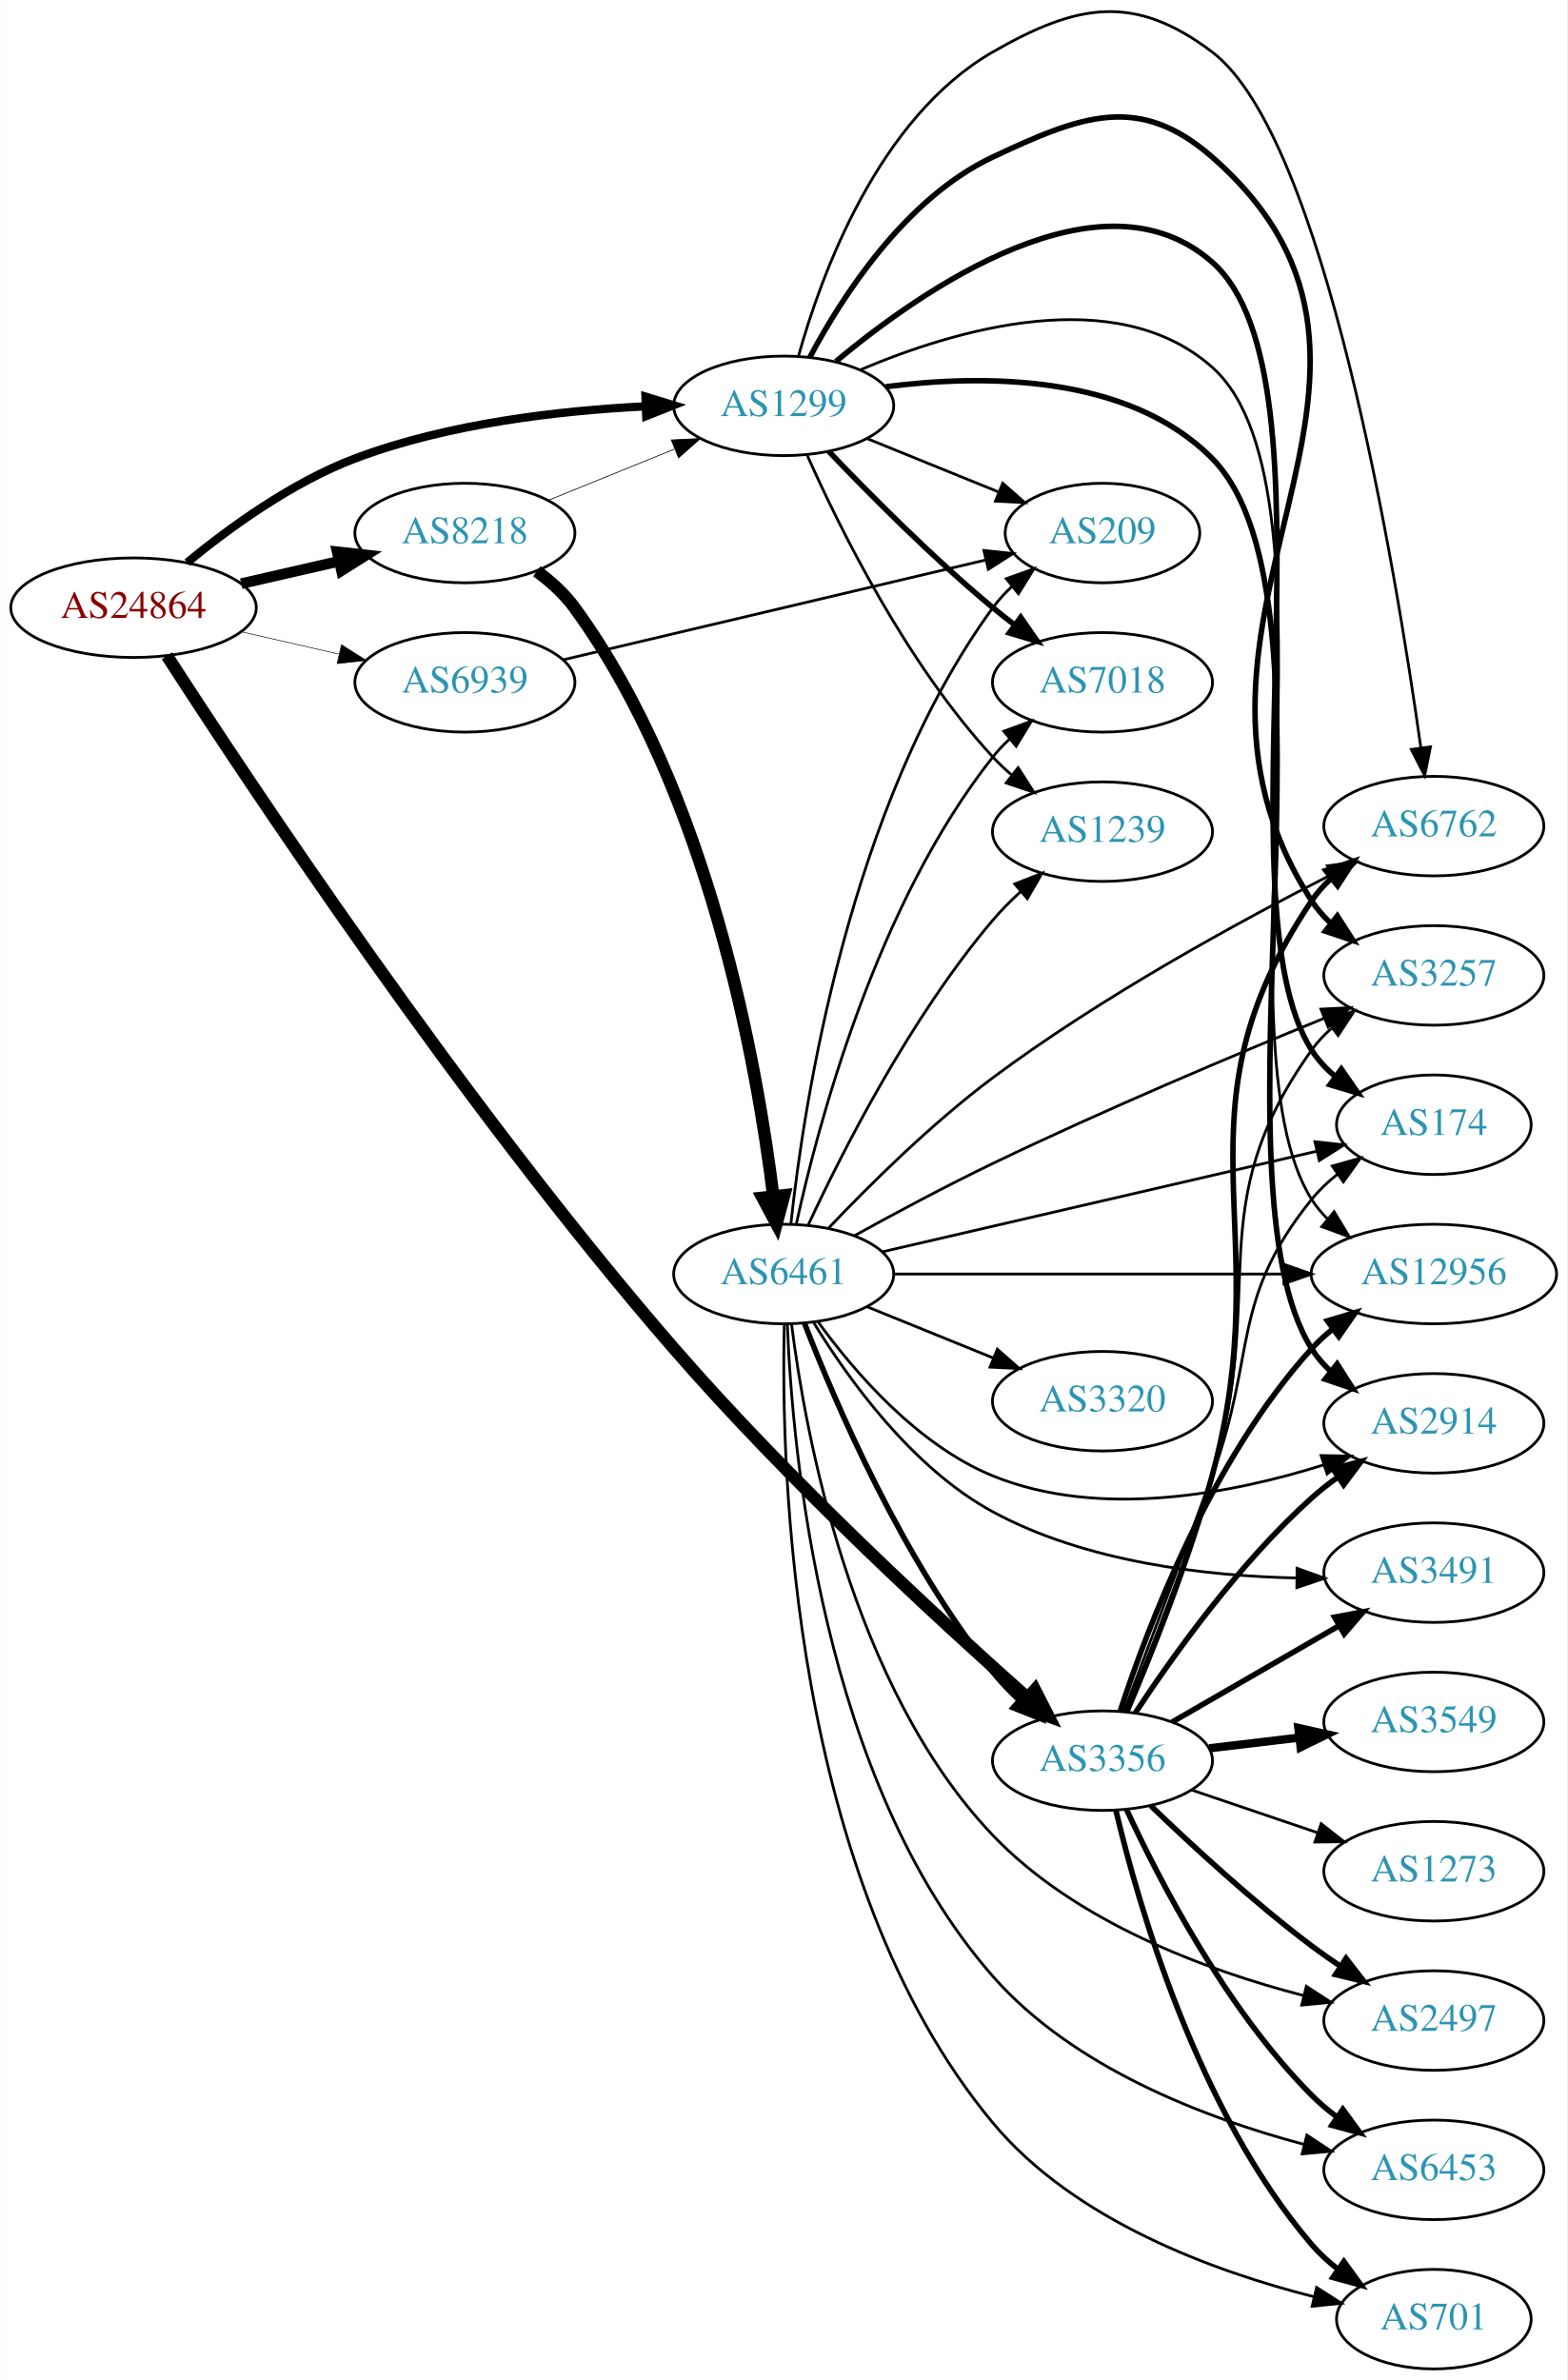
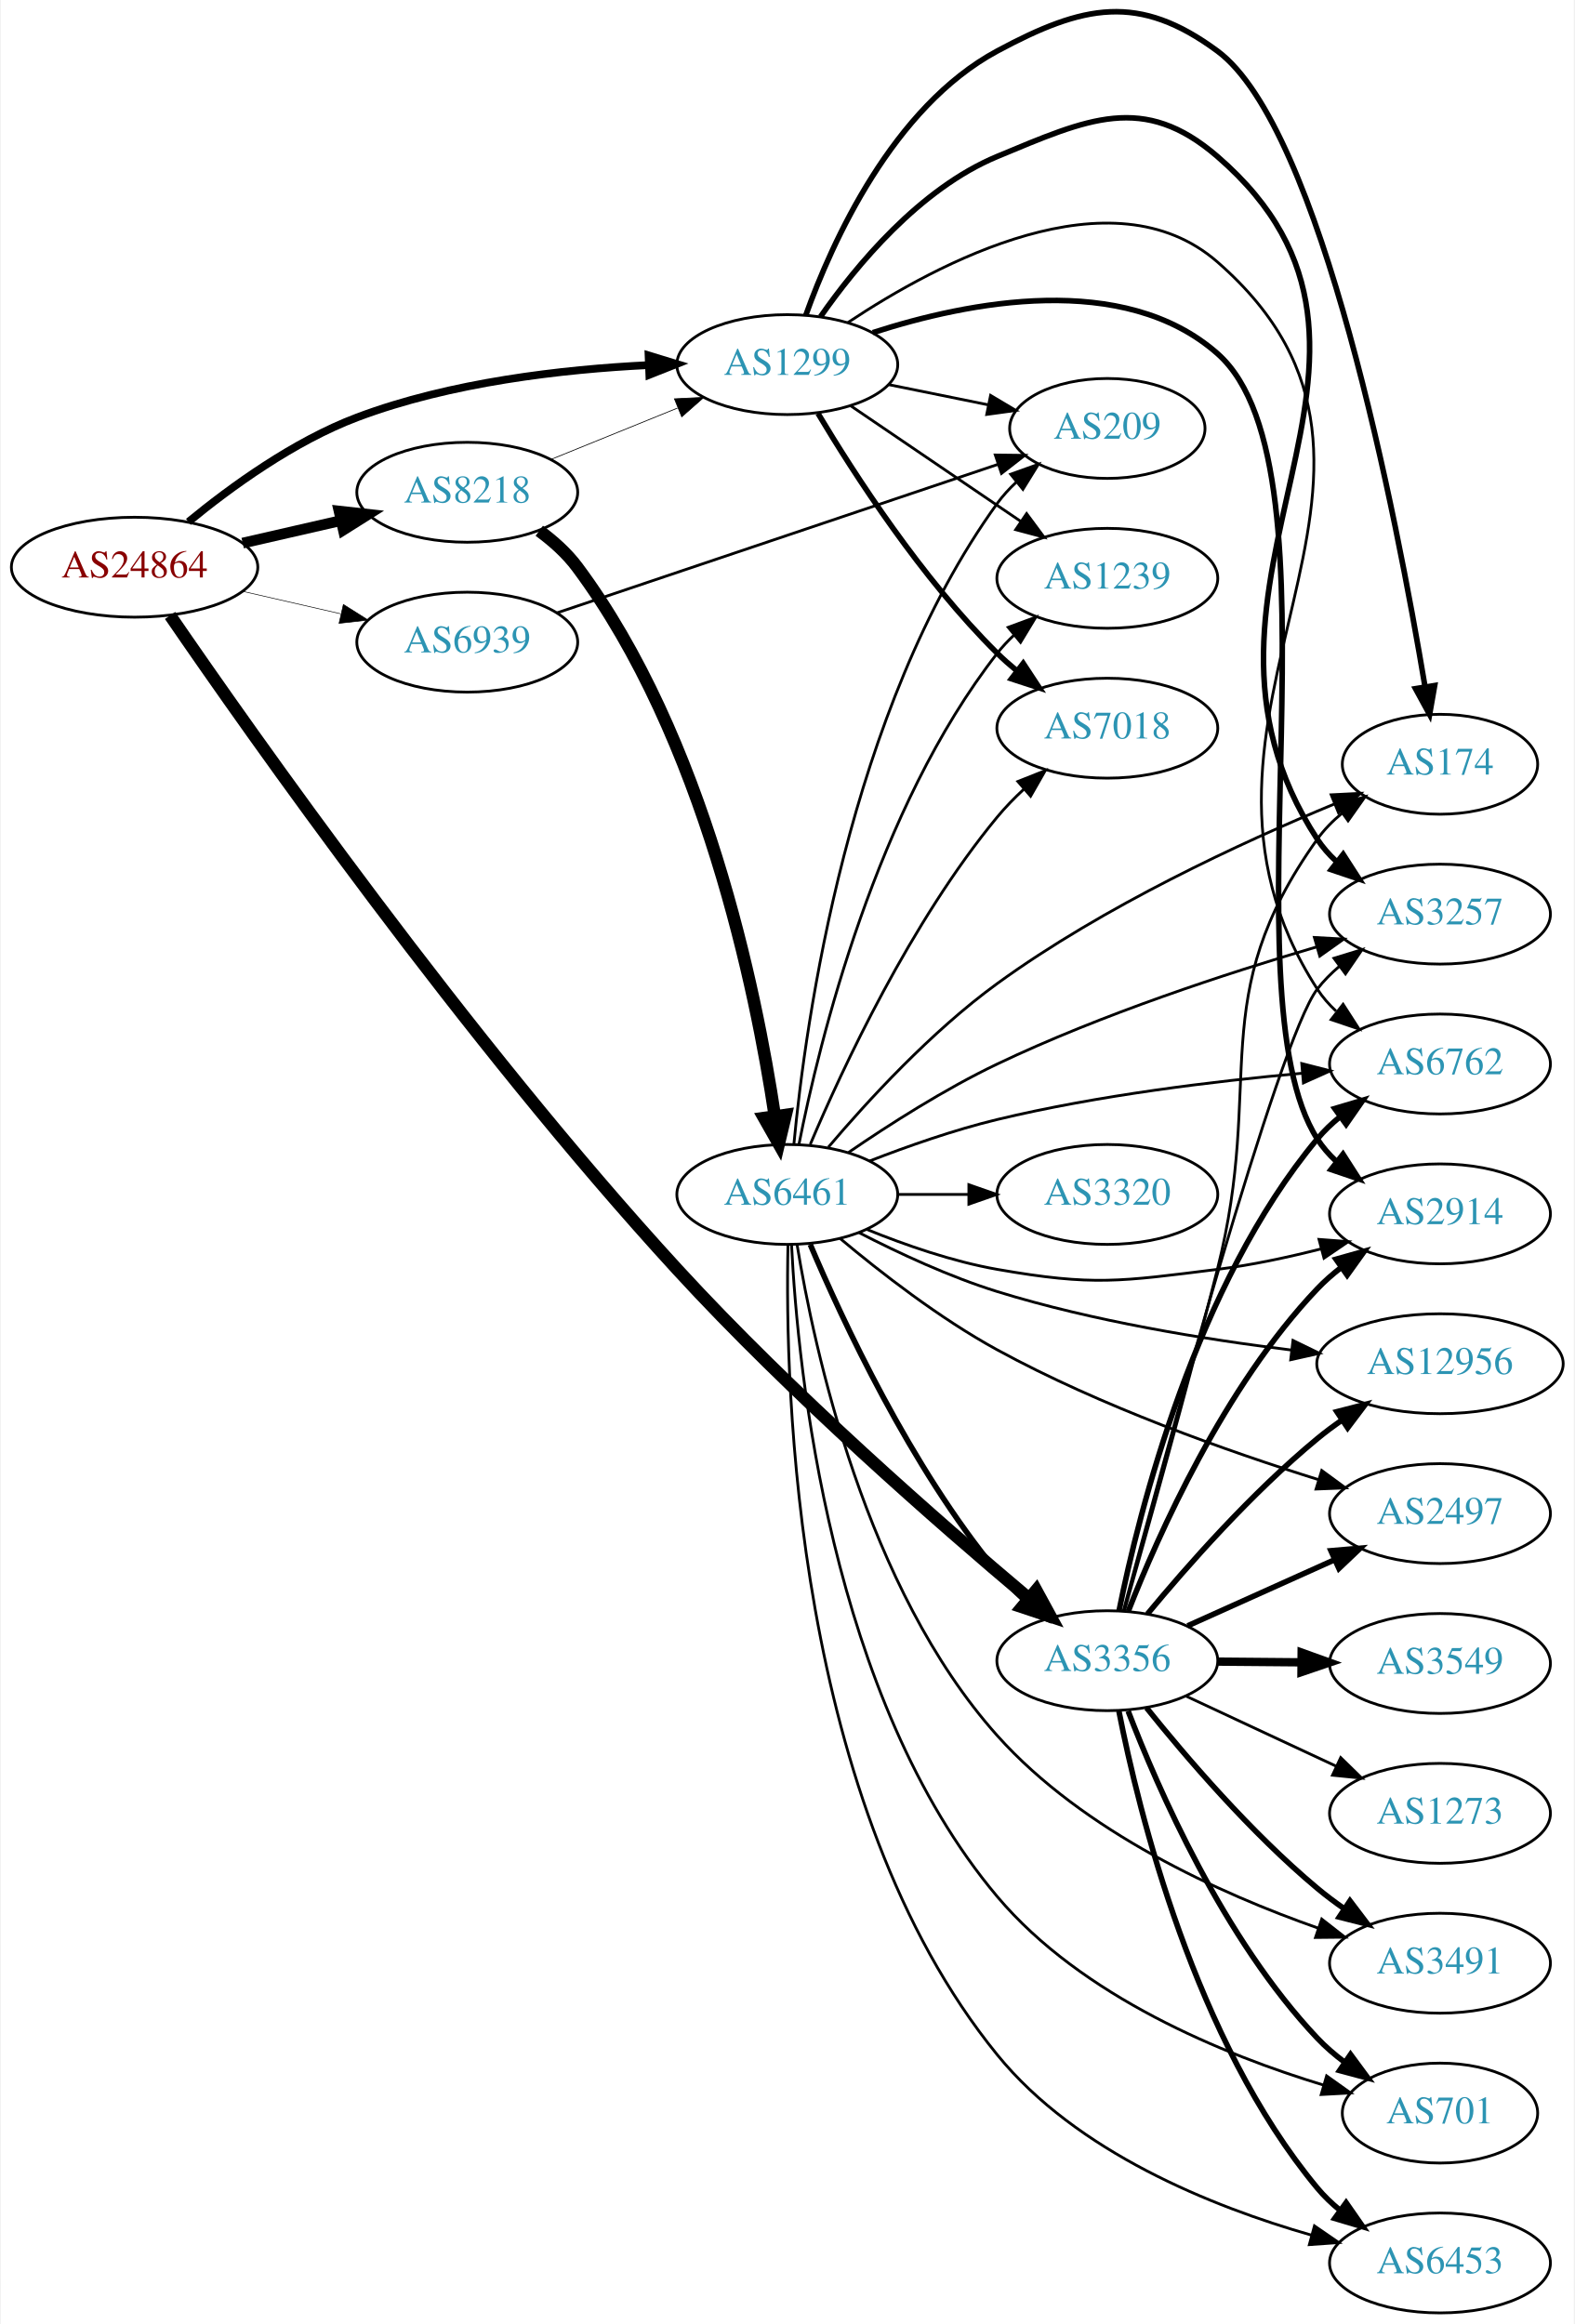
- <svg xmlns="http://www.w3.org/2000/svg" xmlns:xlink="http://www.w3.org/1999/xlink" width="567pt" height="861pt" viewBox="0.00 0.00 566.66 860.79">
-   <g id="graph0" class="graph" transform="scale(1 1) rotate(0) translate(4 856.787)">
-     <polygon fill="white" stroke="none" points="-4,4 -4,-856.787 562.663,-856.787 562.663,4 -4,4" />
+ <svg xmlns="http://www.w3.org/2000/svg" xmlns:xlink="http://www.w3.org/1999/xlink" width="567pt" height="837pt" viewBox="0.00 0.00 566.66 837.37">
+   <g id="graph0" class="graph" transform="scale(1 1) rotate(0) translate(4 833.374)">
+     <polygon fill="white" stroke="none" points="-4,4 -4,-833.374 562.663,-833.374 562.663,4 -4,4" />
    <g id="node1" class="node">
      <g id="a_node1">
        <a xlink:href="/asn/24864" xlink:title="AS24864 ~ Raiffeisen Informatik GmbH [AT]">
-           <ellipse fill="#ffffff" stroke="black" cx="44.196" cy="-637" rx="44.393" ry="18" />
-           <text text-anchor="middle" x="44.196" y="-633.3" font-family="Times,serif" font-size="14.00" fill="#880000">AS24864</text>
+           <ellipse fill="#ffffff" stroke="black" cx="44.196" cy="-629" rx="44.393" ry="18" />
+           <text text-anchor="middle" x="44.196" y="-625.3" font-family="Times,serif" font-size="14.00" fill="#880000">AS24864</text>
        </a>
      </g>
    </g>
    <g id="node2" class="node">
      <g id="a_node2">
        <a xlink:href="/asn/1299" xlink:title="AS1299 ~ Telia Carrier [EU]">
-           <ellipse fill="#ffffff" stroke="black" cx="279.332" cy="-710" rx="39.794" ry="18" />
-           <text text-anchor="middle" x="279.332" y="-706.3" font-family="Times,serif" font-size="14.00" fill="#2c94b3">AS1299</text>
+           <ellipse fill="#ffffff" stroke="black" cx="279.332" cy="-702" rx="39.794" ry="18" />
+           <text text-anchor="middle" x="279.332" y="-698.3" font-family="Times,serif" font-size="14.00" fill="#2c94b3">AS1299</text>
        </a>
      </g>
    </g>
    <g id="edge1" class="edge">
-       <path fill="none" stroke="black" stroke-width="3" d="M63.593,-653.338C78.787,-665.844 101.503,-682.368 124.392,-691 158.009,-703.677 198.397,-708.301 229.369,-709.823" />
-       <polygon fill="black" stroke="black" stroke-width="3" points="229.356,-713.325 239.488,-710.227 229.636,-706.331 229.356,-713.325" />
+       <path fill="none" stroke="black" stroke-width="2.786" d="M63.593,-645.338C78.787,-657.844 101.503,-674.368 124.392,-683 158.009,-695.677 198.397,-700.301 229.369,-701.823" />
+       <polygon fill="black" stroke="black" stroke-width="2.786" points="229.356,-705.325 239.488,-702.227 229.636,-698.331 229.356,-705.325" />
    </g>
    <g id="node3" class="node">
      <g id="a_node3">
        <a xlink:href="/asn/3356" xlink:title="AS3356 ~ Level 3 Parent, LLC [US]">
-           <ellipse fill="#ffffff" stroke="black" cx="394.625" cy="-220" rx="39.794" ry="18" />
-           <text text-anchor="middle" x="394.625" y="-216.3" font-family="Times,serif" font-size="14.00" fill="#2c94b3">AS3356</text>
+           <ellipse fill="#ffffff" stroke="black" cx="394.625" cy="-235" rx="39.794" ry="18" />
+           <text text-anchor="middle" x="394.625" y="-231.3" font-family="Times,serif" font-size="14.00" fill="#2c94b3">AS3356</text>
        </a>
      </g>
    </g>
    <g id="edge2" class="edge">
-       <path fill="none" stroke="black" stroke-width="4.5" d="M56.287,-619.606C84.575,-575.743 162.631,-457.792 239.685,-369 281.261,-321.091 335.763,-270.886 367.516,-242.708" />
-       <polygon fill="black" stroke="black" stroke-width="4.5" points="370.186,-245.603 375.077,-236.033 364.974,-239.699 370.186,-245.603" />
+       <path fill="none" stroke="black" stroke-width="4.5" d="M56.977,-611.615C85.911,-569.403 163.659,-458.877 239.685,-376 280.841,-331.135 334.271,-284.436 366.144,-257.629" />
+       <polygon fill="black" stroke="black" stroke-width="4.5" points="369.003,-260.371 374.148,-250.935 363.951,-254.33 369.003,-260.371" />
    </g>
    <g id="node4" class="node">
      <g id="a_node4">
        <a xlink:href="/asn/8218" xlink:title="AS8218 ~ legacy Neotelecoms [FR]">
-           <ellipse fill="#ffffff" stroke="black" cx="164.039" cy="-664" rx="39.794" ry="18" />
-           <text text-anchor="middle" x="164.039" y="-660.3" font-family="Times,serif" font-size="14.00" fill="#2c94b3">AS8218</text>
+           <ellipse fill="#ffffff" stroke="black" cx="164.039" cy="-656" rx="39.794" ry="18" />
+           <text text-anchor="middle" x="164.039" y="-652.3" font-family="Times,serif" font-size="14.00" fill="#2c94b3">AS8218</text>
        </a>
      </g>
    </g>
    <g id="edge3" class="edge">
-       <path fill="none" stroke="black" stroke-width="3.857" d="M83.131,-645.692C94.371,-648.267 106.784,-651.111 118.407,-653.774" />
-       <polygon fill="black" stroke="black" stroke-width="3.857" points="117.84,-657.235 128.369,-656.057 119.403,-650.412 117.84,-657.235" />
+       <path fill="none" stroke="black" stroke-width="3.857" d="M83.131,-637.692C94.371,-640.267 106.784,-643.111 118.407,-645.774" />
+       <polygon fill="black" stroke="black" stroke-width="3.857" points="117.84,-649.235 128.369,-648.057 119.403,-642.412 117.84,-649.235" />
    </g>
    <g id="node5" class="node">
      <g id="a_node5">
        <a xlink:href="/asn/6939" xlink:title="AS6939 ~ Hurricane Electric LLC [US]">
-           <ellipse fill="#ffffff" stroke="black" cx="164.039" cy="-610" rx="39.794" ry="18" />
-           <text text-anchor="middle" x="164.039" y="-606.3" font-family="Times,serif" font-size="14.00" fill="#2c94b3">AS6939</text>
+           <ellipse fill="#ffffff" stroke="black" cx="164.039" cy="-602" rx="39.794" ry="18" />
+           <text text-anchor="middle" x="164.039" y="-598.3" font-family="Times,serif" font-size="14.00" fill="#2c94b3">AS6939</text>
        </a>
      </g>
    </g>
    <g id="edge4" class="edge">
-       <path fill="none" stroke="black" stroke-width="0.214" d="M83.131,-628.308C94.371,-625.733 106.784,-622.889 118.407,-620.226" />
-       <polygon fill="black" stroke="black" stroke-width="0.214" points="119.403,-623.588 128.369,-617.943 117.84,-616.765 119.403,-623.588" />
+       <path fill="none" stroke="black" stroke-width="0.214" d="M83.131,-620.308C94.371,-617.733 106.784,-614.889 118.407,-612.226" />
+       <polygon fill="black" stroke="black" stroke-width="0.214" points="119.403,-615.588 128.369,-609.943 117.84,-608.765 119.403,-615.588" />
    </g>
    <g id="node6" class="node">
      <g id="a_node6">
-         <a xlink:href="/asn/2914" xlink:title="AS2914 ~ NTT America, Inc. [US]">
-           <ellipse fill="#ffffff" stroke="black" cx="514.467" cy="-342" rx="39.794" ry="18" />
-           <text text-anchor="middle" x="514.467" y="-338.3" font-family="Times,serif" font-size="14.00" fill="#2c94b3">AS2914</text>
+         <a xlink:href="/asn/7018" xlink:title="AS7018 ~ AT&amp;T Services, Inc. [US]">
+           <ellipse fill="#ffffff" stroke="black" cx="394.625" cy="-571" rx="39.794" ry="18" />
+           <text text-anchor="middle" x="394.625" y="-567.3" font-family="Times,serif" font-size="14.00" fill="#2c94b3">AS7018</text>
        </a>
      </g>
    </g>
    <g id="edge5" class="edge">
-       <path fill="none" stroke="black" stroke-width="2" d="M316.26,-716.915C351.42,-721.402 403.98,-721.64 434.271,-691 484.891,-639.796 431.918,-429.937 470.271,-369 472.108,-366.081 474.388,-363.425 476.933,-361.019" />
-       <polygon fill="black" stroke="black" stroke-width="2" points="479.482,-363.468 485.187,-354.54 475.16,-357.962 479.482,-363.468" />
+       <path fill="none" stroke="black" stroke-width="2" d="M290.382,-684.431C303.43,-662.573 327.776,-624.858 354.978,-598 357.108,-595.897 359.417,-593.845 361.812,-591.871" />
+       <polygon fill="black" stroke="black" stroke-width="2" points="364.324,-594.356 370.144,-585.502 360.073,-588.794 364.324,-594.356" />
    </g>
    <g id="node7" class="node">
      <g id="a_node7">
-         <a xlink:href="/asn/7018" xlink:title="AS7018 ~ AT&amp;T Services, Inc. [US]">
-           <ellipse fill="#ffffff" stroke="black" cx="394.625" cy="-610" rx="39.794" ry="18" />
-           <text text-anchor="middle" x="394.625" y="-606.3" font-family="Times,serif" font-size="14.00" fill="#2c94b3">AS7018</text>
+         <a xlink:href="/asn/6762" xlink:title="AS6762 ~ TELECOM ITALIA SPARKLE S.p.A. [IT]">
+           <ellipse fill="#ffffff" stroke="black" cx="514.467" cy="-450" rx="39.794" ry="18" />
+           <text text-anchor="middle" x="514.467" y="-446.3" font-family="Times,serif" font-size="14.00" fill="#2c94b3">AS6762</text>
        </a>
      </g>
    </g>
    <g id="edge6" class="edge">
-       <path fill="none" stroke="black" stroke-width="2" d="M295.637,-693.545C310.25,-678.204 333.206,-655.044 354.978,-637 357.499,-634.911 360.175,-632.816 362.897,-630.767" />
-       <polygon fill="black" stroke="black" stroke-width="2" points="365.058,-633.523 371.09,-624.813 360.943,-627.861 365.058,-633.523" />
+       <path fill="none" stroke="black" d="M301.231,-717.198C333.645,-738.765 396.256,-772.149 434.271,-739 522.86,-661.751 406.413,-575.679 470.271,-477 472.145,-474.104 474.45,-471.464 477.012,-469.069" />
+       <polygon fill="black" stroke="black" points="479.562,-471.519 485.293,-462.608 475.256,-466 479.562,-471.519" />
    </g>
    <g id="node8" class="node">
      <g id="a_node8">
-         <a xlink:href="/asn/6762" xlink:title="AS6762 ~ TELECOM ITALIA SPARKLE S.p.A. [IT]">
-           <ellipse fill="#ffffff" stroke="black" cx="514.467" cy="-558" rx="39.794" ry="18" />
-           <text text-anchor="middle" x="514.467" y="-554.3" font-family="Times,serif" font-size="14.00" fill="#2c94b3">AS6762</text>
+         <a xlink:href="/asn/2914" xlink:title="AS2914 ~ NTT America, Inc. [US]">
+           <ellipse fill="#ffffff" stroke="black" cx="514.467" cy="-396" rx="39.794" ry="18" />
+           <text text-anchor="middle" x="514.467" y="-392.3" font-family="Times,serif" font-size="14.00" fill="#2c94b3">AS2914</text>
        </a>
      </g>
    </g>
    <g id="edge7" class="edge">
-       <path fill="none" stroke="black" d="M284.717,-728.131C292.883,-757.396 313.488,-814.166 354.978,-838 385.536,-855.554 406.164,-859.26 434.271,-838 474.918,-807.255 500.688,-651.041 509.783,-586.235" />
-       <polygon fill="black" stroke="black" points="513.254,-586.681 511.146,-576.298 506.319,-585.73 513.254,-586.681" />
+       <path fill="none" stroke="black" stroke-width="2" d="M310.142,-713.518C344.472,-724.622 400.467,-735.776 434.271,-706 481.843,-664.096 436.096,-476.395 470.271,-423 472.13,-420.095 474.426,-417.448 476.981,-415.049" />
+       <polygon fill="black" stroke="black" stroke-width="2" points="479.53,-417.499 485.251,-408.581 475.218,-411.985 479.53,-417.499" />
    </g>
    <g id="node9" class="node">
      <g id="a_node9">
+         <a xlink:href="/asn/174" xlink:title="AS174 ~ Cogent Communications [US]">
+           <ellipse fill="#ffffff" stroke="black" cx="514.467" cy="-558" rx="35.194" ry="18" />
+           <text text-anchor="middle" x="514.467" y="-554.3" font-family="Times,serif" font-size="14.00" fill="#2c94b3">AS174</text>
+         </a>
+       </g>
+     </g>
+     <g id="edge8" class="edge">
+       <path fill="none" stroke="black" stroke-width="2" d="M285.991,-719.786C295.462,-746.167 317.292,-794.729 354.978,-815 386.014,-831.694 405.919,-835.931 434.271,-815 471.743,-787.337 498.911,-646.685 509.075,-585.969" />
+       <polygon fill="black" stroke="black" stroke-width="2" points="512.556,-586.373 510.721,-575.939 505.648,-585.24 512.556,-586.373" />
+     </g>
+     <g id="node10" class="node">
+       <g id="a_node10">
        <a xlink:href="/asn/3257" xlink:title="AS3257 ~ GTT [DE]">
          <ellipse fill="#ffffff" stroke="black" cx="514.467" cy="-504" rx="39.794" ry="18" />
          <text text-anchor="middle" x="514.467" y="-500.3" font-family="Times,serif" font-size="14.00" fill="#2c94b3">AS3257</text>
        </a>
      </g>
    </g>
-     <g id="edge8" class="edge">
-       <path fill="none" stroke="black" stroke-width="2" d="M288.76,-727.538C300.277,-749.216 323.192,-785.067 354.978,-800 386.875,-814.985 407.75,-823.208 434.271,-800 525.044,-720.566 404.916,-632.382 470.271,-531 472.14,-528.101 474.442,-525.459 477.001,-523.062" />
-       <polygon fill="black" stroke="black" stroke-width="2" points="479.551,-525.512 485.278,-516.599 475.243,-519.995 479.551,-525.512" />
-     </g>
-     <g id="node10" class="node">
-       <g id="a_node10">
-         <a xlink:href="/asn/174" xlink:title="AS174 ~ Cogent Communications [US]">
-           <ellipse fill="#ffffff" stroke="black" cx="514.467" cy="-450" rx="35.194" ry="18" />
-           <text text-anchor="middle" x="514.467" y="-446.3" font-family="Times,serif" font-size="14.00" fill="#2c94b3">AS174</text>
-         </a>
-       </g>
-     </g>
    <g id="edge9" class="edge">
-       <path fill="none" stroke="black" stroke-width="2" d="M298.227,-726.066C329.432,-752.112 394.279,-797.258 434.271,-762 482.155,-719.784 435.882,-530.782 470.271,-477 472.576,-473.396 475.552,-470.189 478.863,-467.359" />
-       <polygon fill="black" stroke="black" stroke-width="2" points="481,-470.133 487.041,-461.429 476.891,-464.467 481,-470.133" />
+       <path fill="none" stroke="black" stroke-width="2" d="M291.312,-719.283C304.069,-737.573 326.987,-765.367 354.978,-777 387.521,-790.525 407.608,-800.045 434.271,-777 517.871,-704.744 409.833,-623.504 470.271,-531 472.158,-528.113 474.472,-525.478 477.04,-523.087" />
+       <polygon fill="black" stroke="black" stroke-width="2" points="479.59,-525.537 485.33,-516.632 475.289,-520.014 479.59,-525.537" />
    </g>
    <g id="node11" class="node">
      <g id="a_node11">
        <a xlink:href="/asn/1239" xlink:title="AS1239 ~ Sprint [US]">
-           <ellipse fill="#ffffff" stroke="black" cx="394.625" cy="-556" rx="39.794" ry="18" />
-           <text text-anchor="middle" x="394.625" y="-552.3" font-family="Times,serif" font-size="14.00" fill="#2c94b3">AS1239</text>
+           <ellipse fill="#ffffff" stroke="black" cx="394.625" cy="-625" rx="39.794" ry="18" />
+           <text text-anchor="middle" x="394.625" y="-621.3" font-family="Times,serif" font-size="14.00" fill="#2c94b3">AS1239</text>
        </a>
      </g>
    </g>
    <g id="edge10" class="edge">
-       <path fill="none" stroke="black" d="M287.899,-692.004C299.519,-665.857 323.728,-616.803 354.978,-583 357.01,-580.803 359.249,-578.682 361.596,-576.661" />
-       <polygon fill="black" stroke="black" points="364.123,-579.128 369.841,-570.209 359.808,-573.616 364.123,-579.128" />
+       <path fill="none" stroke="black" d="M302.176,-687.154C319.573,-675.33 344.12,-658.646 363.403,-645.54" />
+       <polygon fill="black" stroke="black" points="365.544,-648.317 371.848,-639.801 361.61,-642.527 365.544,-648.317" />
    </g>
    <g id="node12" class="node">
      <g id="a_node12">
-         <a xlink:href="/asn/12956" xlink:title="AS12956 ~ TELXIUS [ES]">
-           <ellipse fill="#ffffff" stroke="black" cx="514.467" cy="-396" rx="44.393" ry="18" />
-           <text text-anchor="middle" x="514.467" y="-392.3" font-family="Times,serif" font-size="14.00" fill="#2c94b3">AS12956</text>
+         <a xlink:href="/asn/209" xlink:title="AS209 ~ CenturyLink Communications, LLC [US]">
+           <ellipse fill="#ffffff" stroke="black" cx="394.625" cy="-679" rx="35.194" ry="18" />
+           <text text-anchor="middle" x="394.625" y="-675.3" font-family="Times,serif" font-size="14.00" fill="#2c94b3">AS209</text>
        </a>
      </g>
    </g>
    <g id="edge11" class="edge">
-       <path fill="none" stroke="black" d="M307.14,-723.054C341.118,-737.49 399.448,-754.906 434.271,-724 484.655,-679.283 434.169,-479.875 470.271,-423 471.871,-420.48 473.799,-418.155 475.942,-416.018" />
-       <polygon fill="black" stroke="black" points="478.402,-418.526 483.888,-409.463 473.947,-413.127 478.402,-418.526" />
+       <path fill="none" stroke="black" d="M315.867,-694.786C327.21,-692.483 339.871,-689.913 351.628,-687.526" />
+       <polygon fill="black" stroke="black" points="352.568,-690.907 361.671,-685.487 351.175,-684.047 352.568,-690.907" />
+     </g>
+     <g id="edge19" class="edge">
+       <path fill="none" stroke="black" stroke-width="2" d="M398.849,-252.977C406.06,-288.856 426.415,-370.407 470.271,-423 472.678,-425.887 475.477,-428.559 478.47,-431.009" />
+       <polygon fill="black" stroke="black" stroke-width="2" points="476.56,-433.946 486.715,-436.967 480.66,-428.273 476.56,-433.946" />
+     </g>
+     <g id="edge15" class="edge">
+       <path fill="none" stroke="black" stroke-width="2" d="M402.181,-252.859C412.975,-280.384 436.691,-333.683 470.271,-369 472.861,-371.724 475.782,-374.287 478.851,-376.669" />
+       <polygon fill="black" stroke="black" stroke-width="2" points="477.007,-379.651 487.203,-382.532 481.03,-373.922 477.007,-379.651" />
+     </g>
+     <g id="edge22" class="edge">
+       <path fill="none" stroke="black" d="M400.857,-253.192C408.51,-279.994 423.062,-331.709 434.271,-376 451.622,-444.561 429.168,-473.448 470.271,-531 472.757,-534.481 475.847,-537.611 479.222,-540.398" />
+       <polygon fill="black" stroke="black" points="477.295,-543.323 487.468,-546.282 481.361,-537.624 477.295,-543.323" />
+     </g>
+     <g id="edge20" class="edge">
+       <path fill="none" stroke="black" d="M400.422,-253.1C414.59,-306.138 456.131,-458.617 470.271,-477 472.563,-479.979 475.284,-482.713 478.229,-485.202" />
+       <polygon fill="black" stroke="black" points="476.276,-488.11 486.406,-491.214 480.423,-482.471 476.276,-488.11" />
    </g>
    <g id="node13" class="node">
      <g id="a_node13">
-         <a xlink:href="/asn/209" xlink:title="AS209 ~ CenturyLink Communications, LLC [US]">
-           <ellipse fill="#ffffff" stroke="black" cx="394.625" cy="-664" rx="35.194" ry="18" />
-           <text text-anchor="middle" x="394.625" y="-660.3" font-family="Times,serif" font-size="14.00" fill="#2c94b3">AS209</text>
+         <a xlink:href="/asn/12956" xlink:title="AS12956 ~ TELXIUS [ES]">
+           <ellipse fill="#ffffff" stroke="black" cx="514.467" cy="-342" rx="44.393" ry="18" />
+           <text text-anchor="middle" x="514.467" y="-338.3" font-family="Times,serif" font-size="14.00" fill="#2c94b3">AS12956</text>
        </a>
      </g>
    </g>
    <g id="edge12" class="edge">
-       <path fill="none" stroke="black" d="M309.507,-698.154C323.921,-692.302 341.465,-685.178 356.794,-678.954" />
-       <polygon fill="black" stroke="black" points="358.544,-682.021 366.493,-675.016 355.91,-675.535 358.544,-682.021" />
-     </g>
-     <g id="edge13" class="edge">
-       <path fill="none" stroke="black" stroke-width="2" d="M406.49,-237.252C419.813,-257.5 443.897,-291.315 470.271,-315 473.222,-317.65 476.464,-320.2 479.806,-322.604" />
-       <polygon fill="black" stroke="black" stroke-width="2" points="477.954,-325.576 488.206,-328.251 481.86,-319.767 477.954,-325.576" />
-     </g>
-     <g id="edge15" class="edge">
-       <path fill="none" stroke="black" stroke-width="2" d="M403.515,-237.895C412.179,-258.178 425.962,-292.403 434.271,-323 458.858,-413.54 417.936,-453.134 470.271,-531 472.195,-533.863 474.535,-536.48 477.12,-538.859" />
-       <polygon fill="black" stroke="black" stroke-width="2" points="475.388,-541.944 485.439,-545.296 479.672,-536.408 475.388,-541.944" />
-     </g>
-     <g id="edge23" class="edge">
-       <path fill="none" stroke="black" d="M403.035,-237.623C411.392,-257.944 425.019,-292.476 434.271,-323 454.66,-390.268 429.379,-419.829 470.271,-477 472.278,-479.805 474.675,-482.383 477.298,-484.736" />
-       <polygon fill="black" stroke="black" points="475.605,-487.846 485.678,-491.13 479.851,-482.281 475.605,-487.846" />
-     </g>
-     <g id="edge22" class="edge">
-       <path fill="none" stroke="black" d="M402.4,-237.836C410.173,-258.352 423.267,-293.063 434.271,-323 450.568,-367.336 440.611,-386.236 470.271,-423 472.957,-426.33 476.171,-429.365 479.616,-432.099" />
-       <polygon fill="black" stroke="black" points="477.739,-435.057 487.938,-437.925 481.754,-429.322 477.739,-435.057" />
-     </g>
-     <g id="edge18" class="edge">
-       <path fill="none" stroke="black" stroke-width="2" d="M401.034,-237.917C410.812,-267.925 433.857,-328.984 470.271,-369 472.604,-371.563 475.234,-373.974 478.017,-376.22" />
-       <polygon fill="black" stroke="black" stroke-width="2" points="475.988,-379.072 486.141,-382.099 480.092,-373.401 475.988,-379.072" />
+       <path fill="none" stroke="black" stroke-width="2" d="M409.084,-251.838C423.231,-268.921 446.67,-295.548 470.271,-315 473.099,-317.331 476.143,-319.614 479.26,-321.805" />
+       <polygon fill="black" stroke="black" stroke-width="2" points="477.317,-324.717 487.578,-327.355 481.202,-318.894 477.317,-324.717" />
    </g>
    <g id="node14" class="node">
      <g id="a_node14">
-         <a xlink:href="/asn/2497" xlink:title="AS2497 ~ Internet Initiative Japan Inc. [JP]">
-           <ellipse fill="#ffffff" stroke="black" cx="514.467" cy="-126" rx="39.794" ry="18" />
-           <text text-anchor="middle" x="514.467" y="-122.3" font-family="Times,serif" font-size="14.00" fill="#2c94b3">AS2497</text>
-         </a>
-       </g>
-     </g>
-     <g id="edge14" class="edge">
-       <path fill="none" stroke="black" stroke-width="2" d="M412.102,-203.691C426.77,-189.551 449.12,-168.914 470.271,-153 473.61,-150.488 477.188,-147.983 480.803,-145.568" />
-       <polygon fill="black" stroke="black" stroke-width="2" points="482.709,-148.504 489.21,-140.138 478.911,-142.624 482.709,-148.504" />
-     </g>
-     <g id="node15" class="node">
-       <g id="a_node15">
        <a xlink:href="/asn/3549" xlink:title="AS3549 ~ Level 3 Parent, LLC [US]">
          <ellipse fill="#ffffff" stroke="black" cx="514.467" cy="-234" rx="39.794" ry="18" />
          <text text-anchor="middle" x="514.467" y="-230.3" font-family="Times,serif" font-size="14.00" fill="#2c94b3">AS3549</text>
        </a>
      </g>
    </g>
-     <g id="edge16" class="edge">
-       <path fill="none" stroke="black" stroke-width="3" d="M433.235,-224.468C443.546,-225.693 454.863,-227.038 465.663,-228.321" />
-       <polygon fill="black" stroke="black" stroke-width="3" points="465.467,-231.822 475.81,-229.526 466.293,-224.871 465.467,-231.822" />
+     <g id="edge13" class="edge">
+       <path fill="none" stroke="black" stroke-width="3" d="M434.537,-234.67C444.091,-234.589 454.44,-234.501 464.403,-234.416" />
+       <polygon fill="black" stroke="black" stroke-width="3" points="464.625,-237.915 474.595,-234.33 464.566,-230.915 464.625,-237.915" />
+     </g>
+     <g id="node15" class="node">
+       <g id="a_node15">
+         <a xlink:href="/asn/2497" xlink:title="AS2497 ~ Internet Initiative Japan Inc. [JP]">
+           <ellipse fill="#ffffff" stroke="black" cx="514.467" cy="-288" rx="39.794" ry="18" />
+           <text text-anchor="middle" x="514.467" y="-284.3" font-family="Times,serif" font-size="14.00" fill="#2c94b3">AS2497</text>
+         </a>
+       </g>
+     </g>
+     <g id="edge14" class="edge">
+       <path fill="none" stroke="black" stroke-width="2" d="M423.552,-247.56C439.402,-254.689 459.434,-263.699 476.566,-271.404" />
+       <polygon fill="black" stroke="black" stroke-width="2" points="475.185,-274.62 485.741,-275.53 478.056,-268.236 475.185,-274.62" />
    </g>
    <g id="node16" class="node">
      <g id="a_node16">
-         <a xlink:href="/asn/6453" xlink:title="AS6453 ~ TATA COMMUNICATIONS (AMERICA) INC [US]">
-           <ellipse fill="#ffffff" stroke="black" cx="514.467" cy="-72" rx="39.794" ry="18" />
-           <text text-anchor="middle" x="514.467" y="-68.3" font-family="Times,serif" font-size="14.00" fill="#2c94b3">AS6453</text>
-         </a>
-       </g>
-     </g>
-     <g id="edge17" class="edge">
-       <path fill="none" stroke="black" stroke-width="2" d="M403.367,-202.249C415.037,-177.007 439.121,-130.333 470.271,-99 473.067,-96.188 476.209,-93.532 479.49,-91.064" />
-       <polygon fill="black" stroke="black" stroke-width="2" points="481.56,-93.889 487.814,-85.336 477.591,-88.122 481.56,-93.889" />
+         <a xlink:href="/asn/3491" xlink:title="AS3491 ~ PCCW Global, Inc. [US]">
+           <ellipse fill="#ffffff" stroke="black" cx="514.467" cy="-126" rx="39.794" ry="18" />
+           <text text-anchor="middle" x="514.467" y="-122.3" font-family="Times,serif" font-size="14.00" fill="#2c94b3">AS3491</text>
+         </a>
+       </g>
+     </g>
+     <g id="edge16" class="edge">
+       <path fill="none" stroke="black" stroke-width="2" d="M408.742,-218.035C422.795,-200.512 446.327,-172.983 470.271,-153 473.316,-150.459 476.619,-147.98 479.998,-145.618" />
+       <polygon fill="black" stroke="black" stroke-width="2" points="482.039,-148.464 488.444,-140.024 478.174,-142.628 482.039,-148.464" />
    </g>
    <g id="node17" class="node">
      <g id="a_node17">
        <a xlink:href="/asn/701" xlink:title="AS701 ~ UUNET [US]">
-           <ellipse fill="#ffffff" stroke="black" cx="514.467" cy="-18" rx="35.194" ry="18" />
-           <text text-anchor="middle" x="514.467" y="-14.3" font-family="Times,serif" font-size="14.00" fill="#2c94b3">AS701</text>
-         </a>
-       </g>
-     </g>
-     <g id="edge19" class="edge">
-       <path fill="none" stroke="black" stroke-width="2" d="M399.495,-201.958C407.558,-167.92 428.938,-93.316 470.271,-45 473.052,-41.749 476.325,-38.763 479.803,-36.057" />
-       <polygon fill="black" stroke="black" stroke-width="2" points="481.939,-38.835 488.161,-30.26 477.949,-33.084 481.939,-38.835" />
+           <ellipse fill="#ffffff" stroke="black" cx="514.467" cy="-72" rx="35.194" ry="18" />
+           <text text-anchor="middle" x="514.467" y="-68.3" font-family="Times,serif" font-size="14.00" fill="#2c94b3">AS701</text>
+         </a>
+       </g>
+     </g>
+     <g id="edge17" class="edge">
+       <path fill="none" stroke="black" stroke-width="2" d="M402.115,-216.87C412.821,-188.928 436.42,-134.826 470.271,-99 473.209,-95.89 476.579,-92.992 480.114,-90.336" />
+       <polygon fill="black" stroke="black" stroke-width="2" points="482.243,-93.12 488.531,-84.593 478.298,-87.338 482.243,-93.12" />
    </g>
    <g id="node18" class="node">
      <g id="a_node18">
-         <a xlink:href="/asn/3491" xlink:title="AS3491 ~ PCCW Global, Inc. [US]">
-           <ellipse fill="#ffffff" stroke="black" cx="514.467" cy="-288" rx="39.794" ry="18" />
-           <text text-anchor="middle" x="514.467" y="-284.3" font-family="Times,serif" font-size="14.00" fill="#2c94b3">AS3491</text>
-         </a>
-       </g>
-     </g>
-     <g id="edge20" class="edge">
-       <path fill="none" stroke="black" stroke-width="2" d="M419.756,-233.925C437.195,-243.988 460.969,-257.707 480.207,-268.808" />
-       <polygon fill="black" stroke="black" stroke-width="2" points="478.552,-271.893 488.963,-273.86 482.051,-265.83 478.552,-271.893" />
+         <a xlink:href="/asn/6453" xlink:title="AS6453 ~ TATA COMMUNICATIONS (AMERICA) INC [US]">
+           <ellipse fill="#ffffff" stroke="black" cx="514.467" cy="-18" rx="39.794" ry="18" />
+           <text text-anchor="middle" x="514.467" y="-14.3" font-family="Times,serif" font-size="14.00" fill="#2c94b3">AS6453</text>
+         </a>
+       </g>
+     </g>
+     <g id="edge18" class="edge">
+       <path fill="none" stroke="black" stroke-width="2" d="M398.797,-216.832C405.913,-180.573 426.107,-98.157 470.271,-45 472.673,-42.109 475.468,-39.434 478.459,-36.982" />
+       <polygon fill="black" stroke="black" stroke-width="2" points="480.649,-39.718 486.701,-31.021 476.547,-34.046 480.649,-39.718" />
    </g>
    <g id="node19" class="node">
      <g id="a_node19">
        <a xlink:href="/asn/1273" xlink:title="AS1273 ~ Vodafone Group PLC [EU]">
          <ellipse fill="#ffffff" stroke="black" cx="514.467" cy="-180" rx="39.794" ry="18" />
          <text text-anchor="middle" x="514.467" y="-176.3" font-family="Times,serif" font-size="14.00" fill="#2c94b3">AS1273</text>
        </a>
      </g>
    </g>
    <g id="edge21" class="edge">
-       <path fill="none" stroke="black" d="M426.895,-209.386C440.878,-204.639 457.549,-198.981 472.511,-193.902" />
-       <polygon fill="black" stroke="black" points="473.706,-197.192 482.051,-190.664 471.456,-190.564 473.706,-197.192" />
-     </g>
-     <g id="edge25" class="edge">
-       <path fill="none" stroke="black" stroke-width="0.265" d="M194.214,-675.846C208.09,-681.48 224.867,-688.292 239.776,-694.346" />
-       <polygon fill="black" stroke="black" stroke-width="0.265" points="238.673,-697.675 249.255,-698.194 241.306,-691.189 238.673,-697.675" />
+       <path fill="none" stroke="black" d="M422.956,-222.244C439.019,-214.747 459.53,-205.174 476.963,-197.037" />
+       <polygon fill="black" stroke="black" points="478.702,-200.088 486.284,-192.687 475.742,-193.745 478.702,-200.088" />
+     </g>
+     <g id="edge23" class="edge">
+       <path fill="none" stroke="black" stroke-width="0.265" d="M194.214,-667.846C208.09,-673.48 224.867,-680.292 239.776,-686.346" />
+       <polygon fill="black" stroke="black" stroke-width="0.265" points="238.673,-689.675 249.255,-690.194 241.306,-683.189 238.673,-689.675" />
    </g>
    <g id="node20" class="node">
      <g id="a_node20">
        <a xlink:href="/asn/6461" xlink:title="AS6461 ~ Zayo Bandwidth [US]">
-           <ellipse fill="#ffffff" stroke="black" cx="279.332" cy="-396" rx="39.794" ry="18" />
-           <text text-anchor="middle" x="279.332" y="-392.3" font-family="Times,serif" font-size="14.00" fill="#2c94b3">AS6461</text>
+           <ellipse fill="#ffffff" stroke="black" cx="279.332" cy="-403" rx="39.794" ry="18" />
+           <text text-anchor="middle" x="279.332" y="-399.3" font-family="Times,serif" font-size="14.00" fill="#2c94b3">AS6461</text>
        </a>
      </g>
    </g>
    <g id="edge24" class="edge">
-       <path fill="none" stroke="black" stroke-width="4.5" d="M190.049,-650.177C195.121,-646.444 200.017,-642.024 203.685,-637 252.192,-570.566 269.702,-471.91 275.589,-424.057" />
-       <polygon fill="black" stroke="black" stroke-width="4.5" points="279.502,-424.492 276.733,-414.107 271.679,-423.592 279.502,-424.492" />
-     </g>
-     <g id="edge40" class="edge">
-       <path fill="none" stroke="black" d="M199.756,-618.201C240.687,-627.871 308.65,-643.926 352.269,-654.23" />
-       <polygon fill="black" stroke="black" points="351.727,-657.699 362.264,-656.592 353.337,-650.886 351.727,-657.699" />
-     </g>
-     <g id="edge30" class="edge">
-       <path fill="none" stroke="black" stroke-width="2" d="M286.825,-378.272C297.854,-349.694 322.273,-292.549 354.978,-252 357.824,-248.472 361.109,-245.056 364.538,-241.853" />
-       <polygon fill="black" stroke="black" stroke-width="2" points="366.914,-244.424 372.158,-235.218 362.318,-239.145 366.914,-244.424" />
+       <path fill="none" stroke="black" stroke-width="4.5" d="M189.98,-642.126C195.055,-638.396 199.97,-633.989 203.685,-629 249.375,-567.633 268.022,-476.811 274.843,-431.244" />
+       <polygon fill="black" stroke="black" stroke-width="4.5" points="278.762,-431.649 276.263,-421.196 270.965,-430.547 278.762,-431.649" />
+     </g>
+     <g id="edge39" class="edge">
+       <path fill="none" stroke="black" d="M196.343,-612.545C237.721,-626.483 310.585,-651.028 355.237,-666.069" />
+       <polygon fill="black" stroke="black" points="354.264,-669.435 364.859,-669.31 356.499,-662.801 354.264,-669.435" />
+     </g>
+     <g id="edge33" class="edge">
+       <path fill="none" stroke="black" stroke-width="2" d="M287.61,-384.951C299.197,-357.585 323.753,-304.788 354.978,-267 357.865,-263.506 361.175,-260.111 364.617,-256.918" />
+       <polygon fill="black" stroke="black" stroke-width="2" points="366.992,-259.491 372.249,-250.292 362.403,-254.205 366.992,-259.491" />
+     </g>
+     <g id="edge36" class="edge">
+       <path fill="none" stroke="black" d="M287.61,-421.049C299.197,-448.415 323.753,-501.212 354.978,-539 357.865,-542.494 361.175,-545.889 364.617,-549.082" />
+       <polygon fill="black" stroke="black" points="362.403,-551.795 372.249,-555.708 366.992,-546.509 362.403,-551.795" />
+     </g>
+     <g id="edge28" class="edge">
+       <path fill="none" stroke="black" d="M308.944,-415.035C322.653,-420.363 339.436,-426.258 354.978,-430 391.194,-438.721 433.036,-443.796 464.631,-446.65" />
+       <polygon fill="black" stroke="black" points="464.667,-450.166 474.93,-447.535 465.266,-443.192 464.667,-450.166" />
+     </g>
+     <g id="edge34" class="edge">
+       <path fill="none" stroke="black" d="M308.056,-390.369C321.85,-384.764 338.961,-378.808 354.978,-376 389.69,-369.915 399.299,-371.652 434.271,-376 446.585,-377.531 459.733,-380.352 471.707,-383.402" />
+       <polygon fill="black" stroke="black" points="470.88,-386.804 481.444,-385.995 472.681,-380.039 470.88,-386.804" />
+     </g>
+     <g id="edge35" class="edge">
+       <path fill="none" stroke="black" d="M294.115,-420.02C308.155,-436.583 331.189,-461.714 354.978,-479 393.347,-506.881 443.028,-529.848 476.453,-543.698" />
+       <polygon fill="black" stroke="black" points="475.269,-546.995 485.85,-547.529 477.912,-540.513 475.269,-546.995" />
+     </g>
+     <g id="edge26" class="edge">
+       <path fill="none" stroke="black" d="M301.45,-418.169C315.995,-428.141 336.042,-440.966 354.978,-450 392.545,-467.923 437.67,-482.69 470.146,-492.224" />
+       <polygon fill="black" stroke="black" points="469.217,-495.599 479.796,-495.013 471.161,-488.874 469.217,-495.599" />
+     </g>
+     <g id="edge25" class="edge">
+       <path fill="none" stroke="black" d="M283.557,-421.169C290.821,-457.883 311.344,-542.158 354.978,-598 356.773,-600.298 358.817,-602.479 361.006,-604.531" />
+       <polygon fill="black" stroke="black" points="358.911,-607.339 368.854,-610.996 363.361,-601.936 358.911,-607.339" />
+     </g>
+     <g id="edge38" class="edge">
+       <path fill="none" stroke="black" d="M281.702,-421.053C285.811,-464.691 301.292,-577.765 354.978,-652 356.945,-654.719 359.272,-657.26 361.796,-659.61" />
+       <polygon fill="black" stroke="black" points="359.808,-662.504 369.784,-666.073 364.211,-657.062 359.808,-662.504" />
+     </g>
+     <g id="edge27" class="edge">
+       <path fill="none" stroke="black" d="M305.203,-389.22C319.399,-381.901 337.752,-373.339 354.978,-368 389.435,-357.321 429.543,-350.796 460.79,-346.953" />
+       <polygon fill="black" stroke="black" points="461.503,-350.393 471.026,-345.75 460.686,-343.441 461.503,-350.393" />
    </g>
    <g id="edge29" class="edge">
-       <path fill="none" stroke="black" d="M291.659,-378.841C304.558,-361.026 327.451,-334.223 354.978,-323 393.583,-307.261 441.547,-316.581 474.538,-326.944" />
-       <polygon fill="black" stroke="black" points="473.676,-330.345 484.269,-330.167 475.877,-323.7 473.676,-330.345" />
-     </g>
-     <g id="edge34" class="edge">
-       <path fill="none" stroke="black" d="M283.872,-413.967C291.593,-449.458 312.736,-529.724 354.978,-583 356.79,-585.285 358.845,-587.456 361.042,-589.502" />
-       <polygon fill="black" stroke="black" points="358.955,-592.317 368.906,-595.955 363.396,-586.906 358.955,-592.317" />
-     </g>
-     <g id="edge36" class="edge">
-       <path fill="none" stroke="black" d="M295.643,-412.695C310.078,-427.895 332.755,-450.427 354.978,-467 394.332,-496.349 444.011,-523.463 477.158,-540.323" />
-       <polygon fill="black" stroke="black" points="475.959,-543.638 486.465,-545.008 479.107,-537.385 475.959,-543.638" />
-     </g>
-     <g id="edge33" class="edge">
-       <path fill="none" stroke="black" d="M304.937,-409.878C319.359,-417.838 338.021,-427.838 354.978,-436 395.197,-455.359 442.32,-475.231 474.668,-488.454" />
-       <polygon fill="black" stroke="black" points="473.626,-491.808 484.208,-492.336 476.265,-485.325 473.626,-491.808" />
+       <path fill="none" stroke="black" d="M298.336,-387.148C312.86,-374.96 334.22,-358.34 354.978,-347 392.222,-326.654 437.936,-310.474 470.681,-300.242" />
+       <polygon fill="black" stroke="black" points="471.869,-303.539 480.403,-297.26 469.816,-296.846 471.869,-303.539" />
+     </g>
+     <g id="edge31" class="edge">
+       <path fill="none" stroke="black" d="M282.861,-384.901C288.93,-347.575 307.505,-261.105 354.978,-208 386.024,-173.271 435.277,-151.05 470.638,-138.624" />
+       <polygon fill="black" stroke="black" points="471.87,-141.902 480.217,-135.377 469.622,-135.273 471.87,-141.902" />
+     </g>
+     <g id="edge32" class="edge">
+       <path fill="none" stroke="black" d="M280.869,-384.768C283.122,-339.681 294.781,-221.443 354.978,-150 385.413,-113.879 436.595,-92.988 472.542,-82.076" />
+       <polygon fill="black" stroke="black" points="473.62,-85.408 482.247,-79.258 471.668,-78.685 473.62,-85.408" />
    </g>
    <g id="edge37" class="edge">
-       <path fill="none" stroke="black" d="M314.983,-404.026C356.876,-413.73 427.313,-430.044 472.036,-440.403" />
-       <polygon fill="black" stroke="black" points="471.461,-443.863 481.993,-442.71 473.041,-437.044 471.461,-443.863" />
-     </g>
-     <g id="edge27" class="edge">
-       <path fill="none" stroke="black" d="M288.241,-413.81C300.287,-439.754 325.021,-488.691 354.978,-524 357.976,-527.533 361.396,-530.979 364.933,-534.222" />
-       <polygon fill="black" stroke="black" points="362.886,-537.078 372.748,-540.952 367.454,-531.774 362.886,-537.078" />
-     </g>
-     <g id="edge35" class="edge">
-       <path fill="none" stroke="black" d="M319.091,-396C357.689,-396 417.233,-396 460.248,-396" />
-       <polygon fill="black" stroke="black" points="460.255,-399.5 470.255,-396 460.255,-392.5 460.255,-399.5" />
-     </g>
-     <g id="edge28" class="edge">
-       <path fill="none" stroke="black" d="M281.93,-414.107C286.49,-456.802 302.803,-565.542 354.978,-637 356.957,-639.71 359.293,-642.245 361.822,-644.591" />
-       <polygon fill="black" stroke="black" points="359.839,-647.489 369.818,-651.048 364.237,-642.043 359.839,-647.489" />
-     </g>
-     <g id="edge26" class="edge">
-       <path fill="none" stroke="black" d="M282.153,-378.041C286.992,-339.283 303.541,-246.945 354.978,-193 384.999,-161.516 432.15,-144.171 467.228,-135.067" />
-       <polygon fill="black" stroke="black" points="468.36,-138.392 477.235,-132.606 466.689,-131.595 468.36,-138.392" />
-     </g>
-     <g id="edge32" class="edge">
-       <path fill="none" stroke="black" d="M280.651,-377.874C282.398,-332.506 292.975,-212.642 354.978,-142 384.054,-108.873 431.772,-90.735 467.264,-81.28" />
-       <polygon fill="black" stroke="black" points="468.546,-84.566 477.387,-78.728 466.835,-77.779 468.546,-84.566" />
-     </g>
-     <g id="edge38" class="edge">
-       <path fill="none" stroke="black" d="M279.541,-377.666C278.298,-325.977 281.646,-177.118 354.978,-89 384.418,-53.624 435.1,-35.192 471.225,-26.075" />
-       <polygon fill="black" stroke="black" points="472.082,-29.469 480.998,-23.744 470.458,-22.66 472.082,-29.469" />
-     </g>
-     <g id="edge31" class="edge">
-       <path fill="none" stroke="black" d="M290.159,-378.473C302.484,-358.306 325.607,-325.929 354.978,-310 388.581,-291.776 431.852,-286.787 464.689,-286.071" />
-       <polygon fill="black" stroke="black" points="464.99,-289.568 474.958,-285.977 464.926,-282.568 464.99,-289.568" />
+       <path fill="none" stroke="black" d="M279.585,-384.939C278.411,-333.303 281.824,-182.992 354.978,-93 383.499,-57.914 432.278,-38.294 468.207,-28.005" />
+       <polygon fill="black" stroke="black" points="469.243,-31.35 477.972,-25.345 467.403,-24.596 469.243,-31.35" />
    </g>
    <g id="node21" class="node">
      <g id="a_node21">
        <a xlink:href="/asn/3320" xlink:title="AS3320 ~ DTAG [DE]">
-           <ellipse fill="#ffffff" stroke="black" cx="394.625" cy="-350" rx="39.794" ry="18" />
-           <text text-anchor="middle" x="394.625" y="-346.3" font-family="Times,serif" font-size="14.00" fill="#2c94b3">AS3320</text>
-         </a>
-       </g>
-     </g>
-     <g id="edge39" class="edge">
-       <path fill="none" stroke="black" d="M309.507,-384.154C323.383,-378.52 340.16,-371.708 355.069,-365.654" />
-       <polygon fill="black" stroke="black" points="356.599,-368.811 364.548,-361.806 353.966,-362.325 356.599,-368.811" />
+           <ellipse fill="#ffffff" stroke="black" cx="394.625" cy="-403" rx="39.794" ry="18" />
+           <text text-anchor="middle" x="394.625" y="-399.3" font-family="Times,serif" font-size="14.00" fill="#2c94b3">AS3320</text>
+         </a>
+       </g>
+     </g>
+     <g id="edge30" class="edge">
+       <path fill="none" stroke="black" d="M319.004,-403C327.207,-403 335.971,-403 344.503,-403" />
+       <polygon fill="black" stroke="black" points="344.742,-406.5 354.742,-403 344.742,-399.5 344.742,-406.5" />
    </g>
  </g>
</svg>
